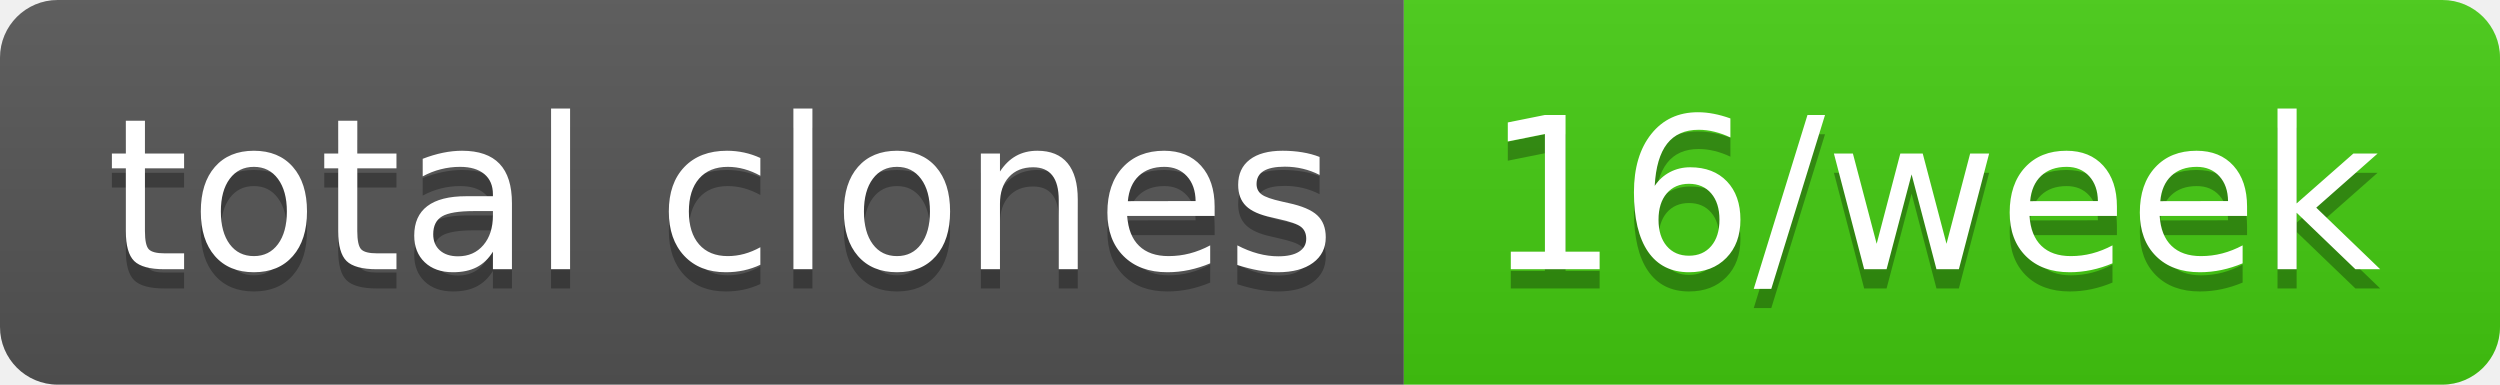
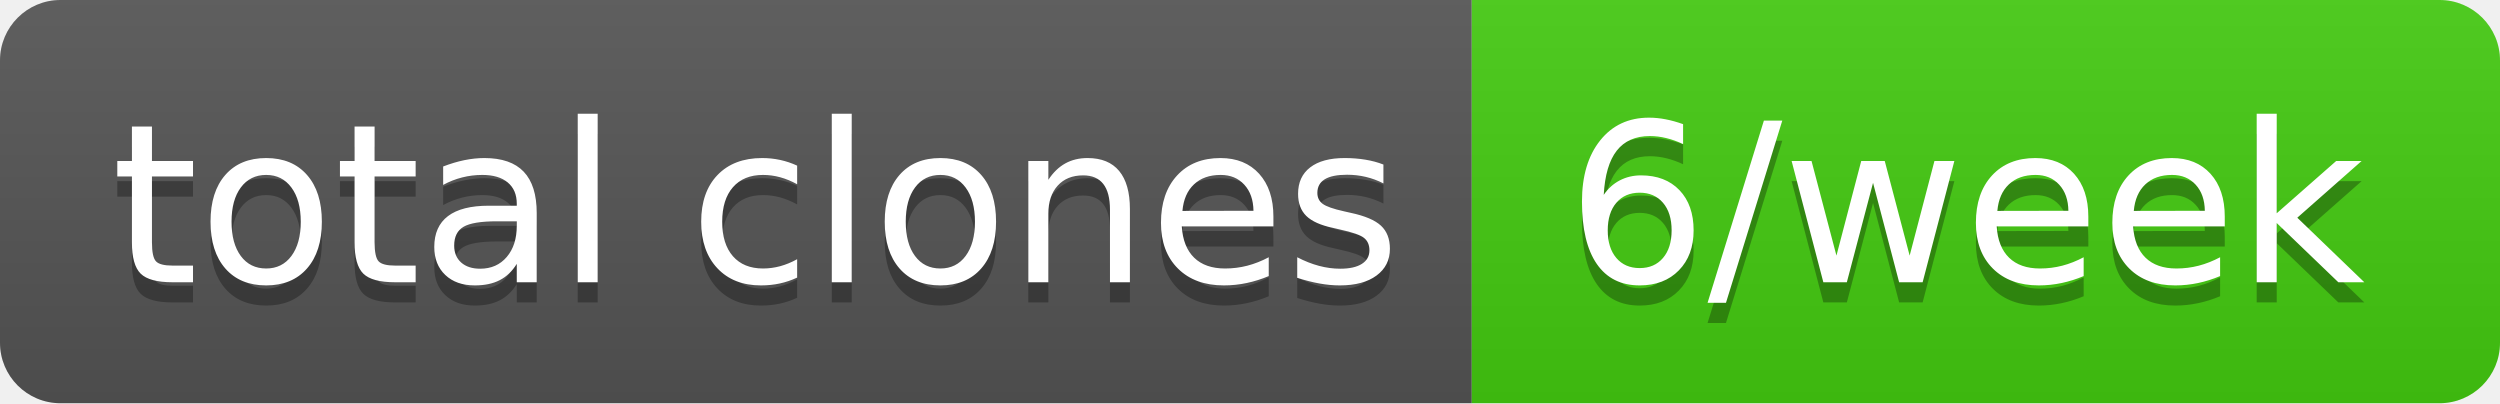
- <svg xmlns="http://www.w3.org/2000/svg" width="130" height="20" role="img" aria-label="total clones: 16/week">
+ <svg xmlns="http://www.w3.org/2000/svg" width="124" height="20" role="img" aria-label="total clones: 6/week">
  <linearGradient id="s" x2="0" y2="100%">
    <stop offset="0" stop-color="#bbb" stop-opacity=".1" />
    <stop offset="1" stop-opacity=".1" />
  </linearGradient>
  <clipPath id="r">
-     <rect width="130" height="20" rx="3" fill="#fff" />
+     <rect width="124" height="20" rx="3" fill="#fff" />
  </clipPath>
  <g clip-path="url(#r)">
    <rect width="73" height="20" fill="#555" />
-     <rect x="73" width="57" height="20" fill="#4c1" />
-     <rect width="130" height="20" fill="url(#s)" />
+     <rect x="73" width="51" height="20" fill="#4c1" />
+     <rect width="124" height="20" fill="url(#s)" />
  </g>
  <g fill="#fff" text-anchor="middle" font-family="Verdana,Geneva,DejaVu Sans,sans-serif" text-rendering="geometricPrecision" font-size="110">
    <text aria-hidden="true" x="375" y="150" fill="#010101" fill-opacity=".3" transform="scale(.1)" textLength="630">total clones</text>
    <text x="375" y="140" transform="scale(.1)" fill="#fff" textLength="630">total clones</text>
-     <text aria-hidden="true" x="1005" y="150" fill="#010101" fill-opacity=".3" transform="scale(.1)" textLength="470">16/week</text>
-     <text x="1005" y="140" transform="scale(.1)" fill="#fff" textLength="470">16/week</text>
+     <text aria-hidden="true" x="975" y="150" fill="#010101" fill-opacity=".3" transform="scale(.1)" textLength="410">6/week</text>
+     <text x="975" y="140" transform="scale(.1)" fill="#fff" textLength="410">6/week</text>
  </g>
</svg>
